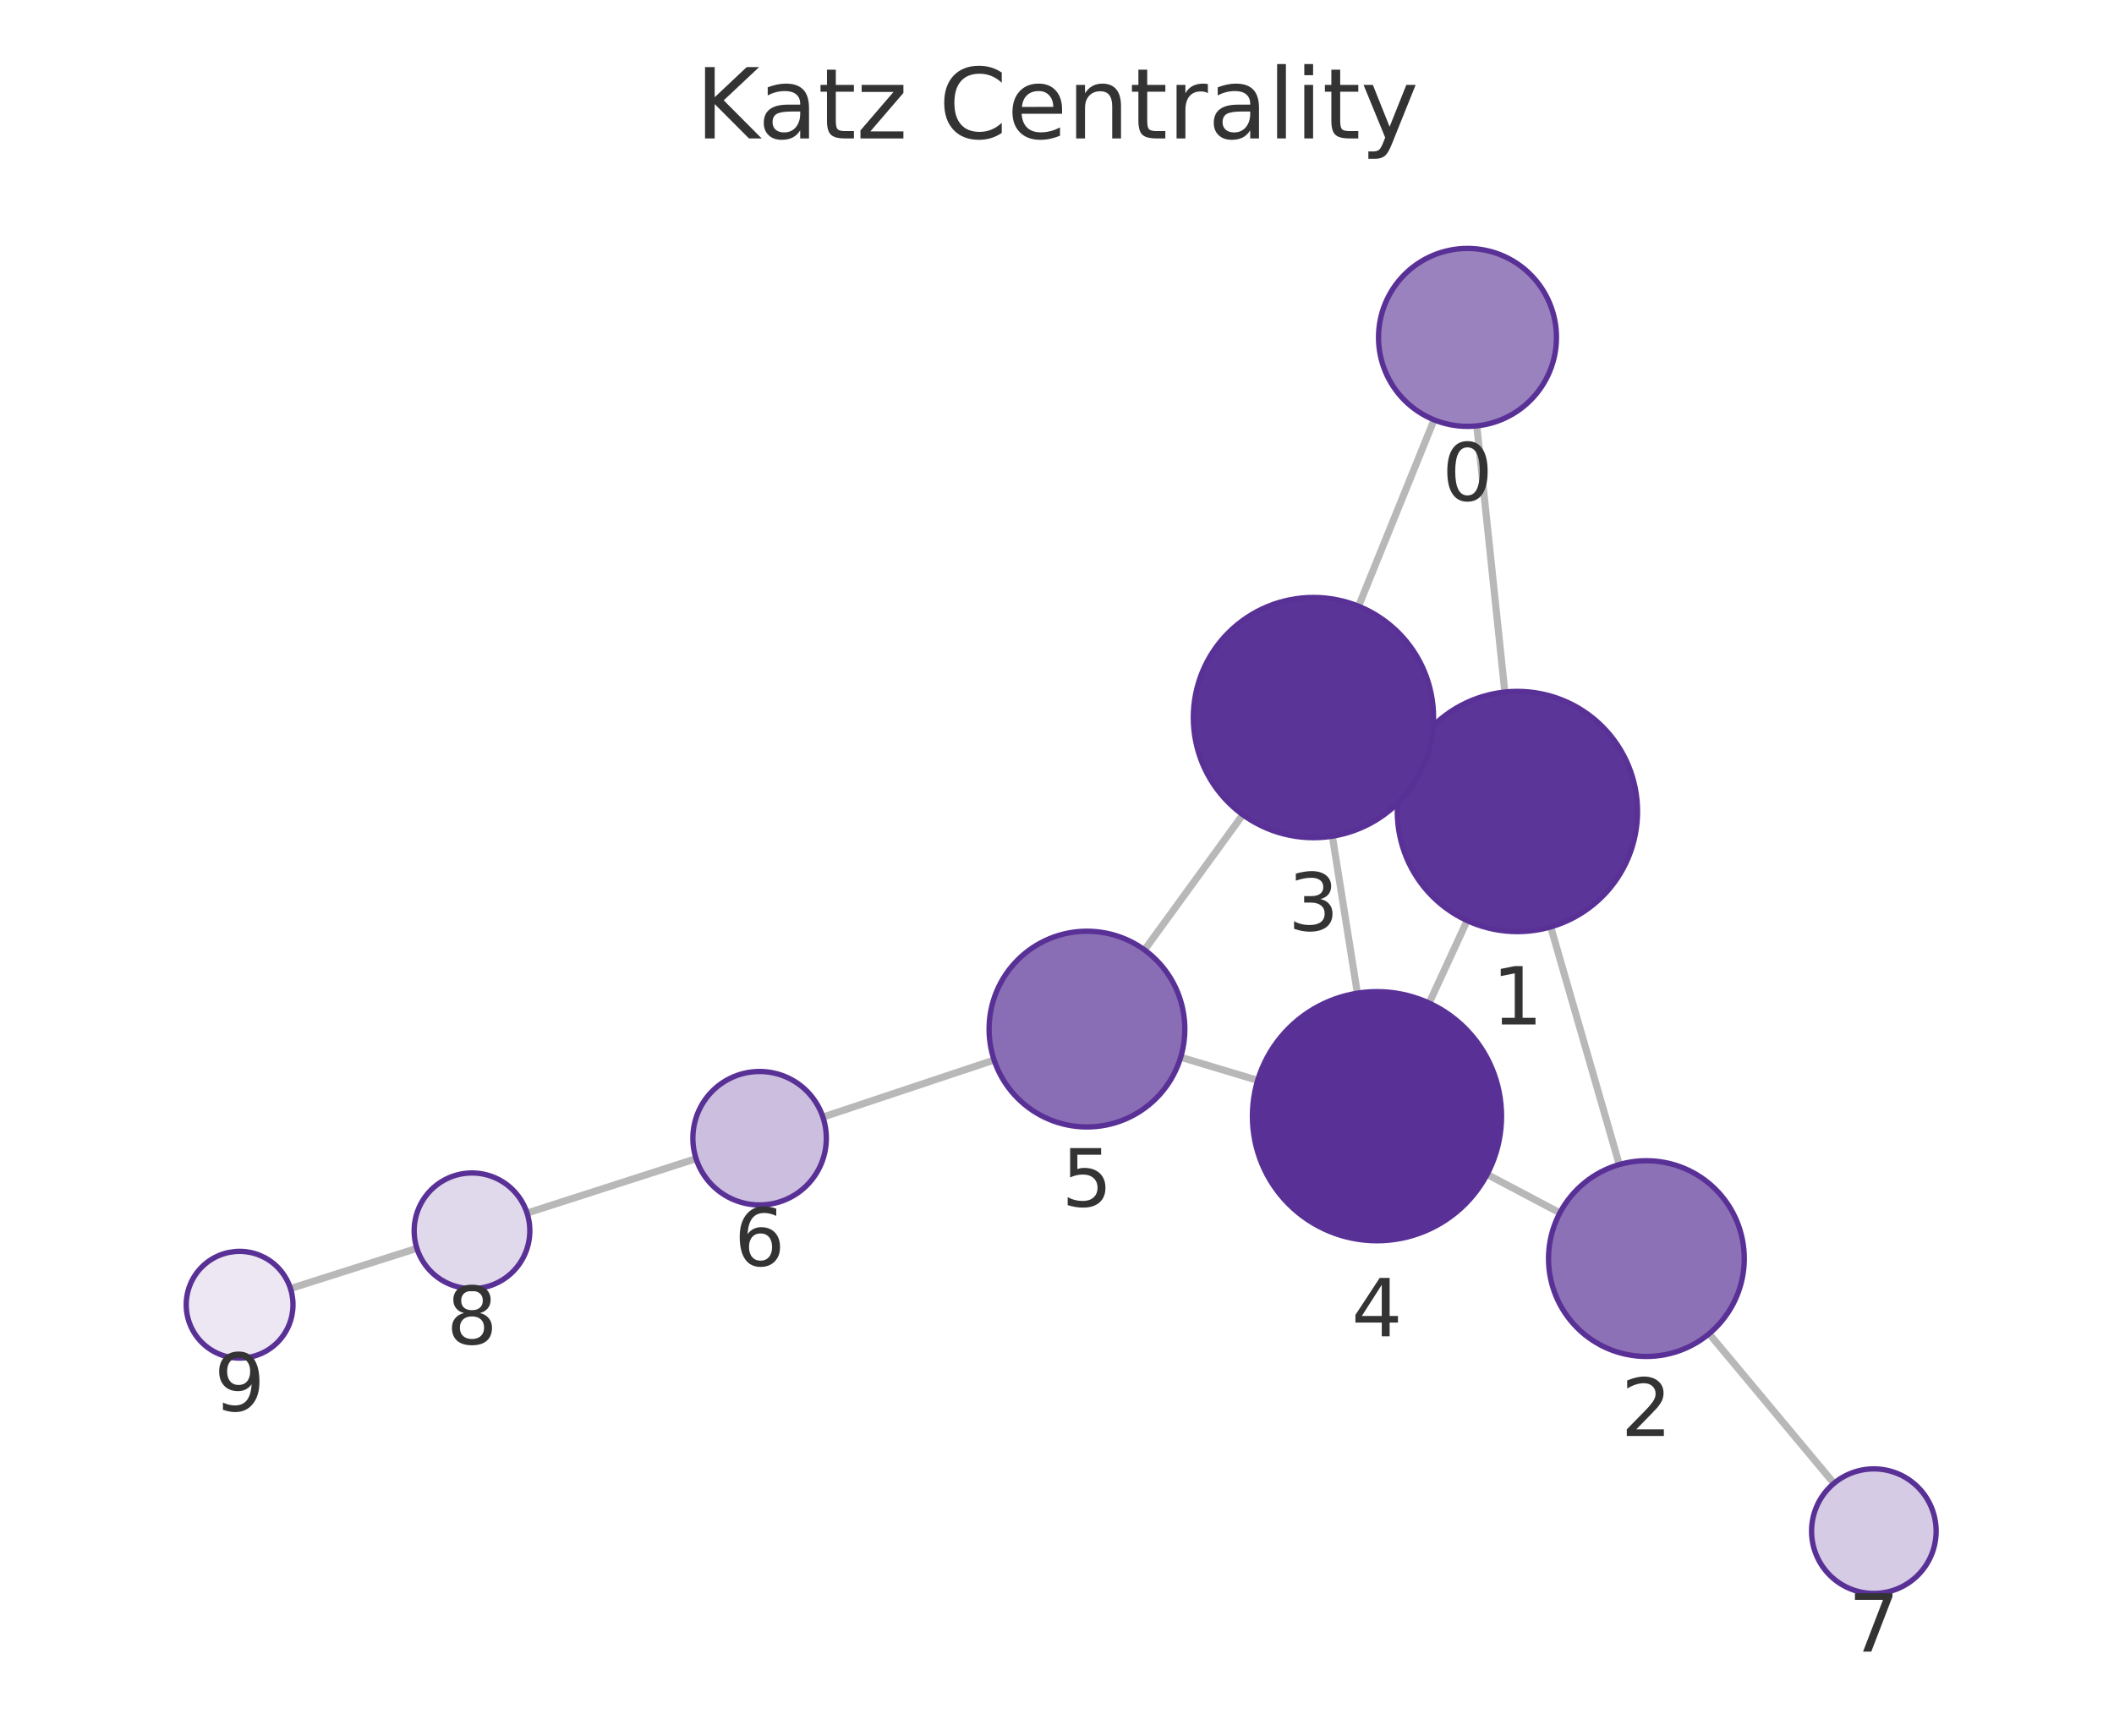
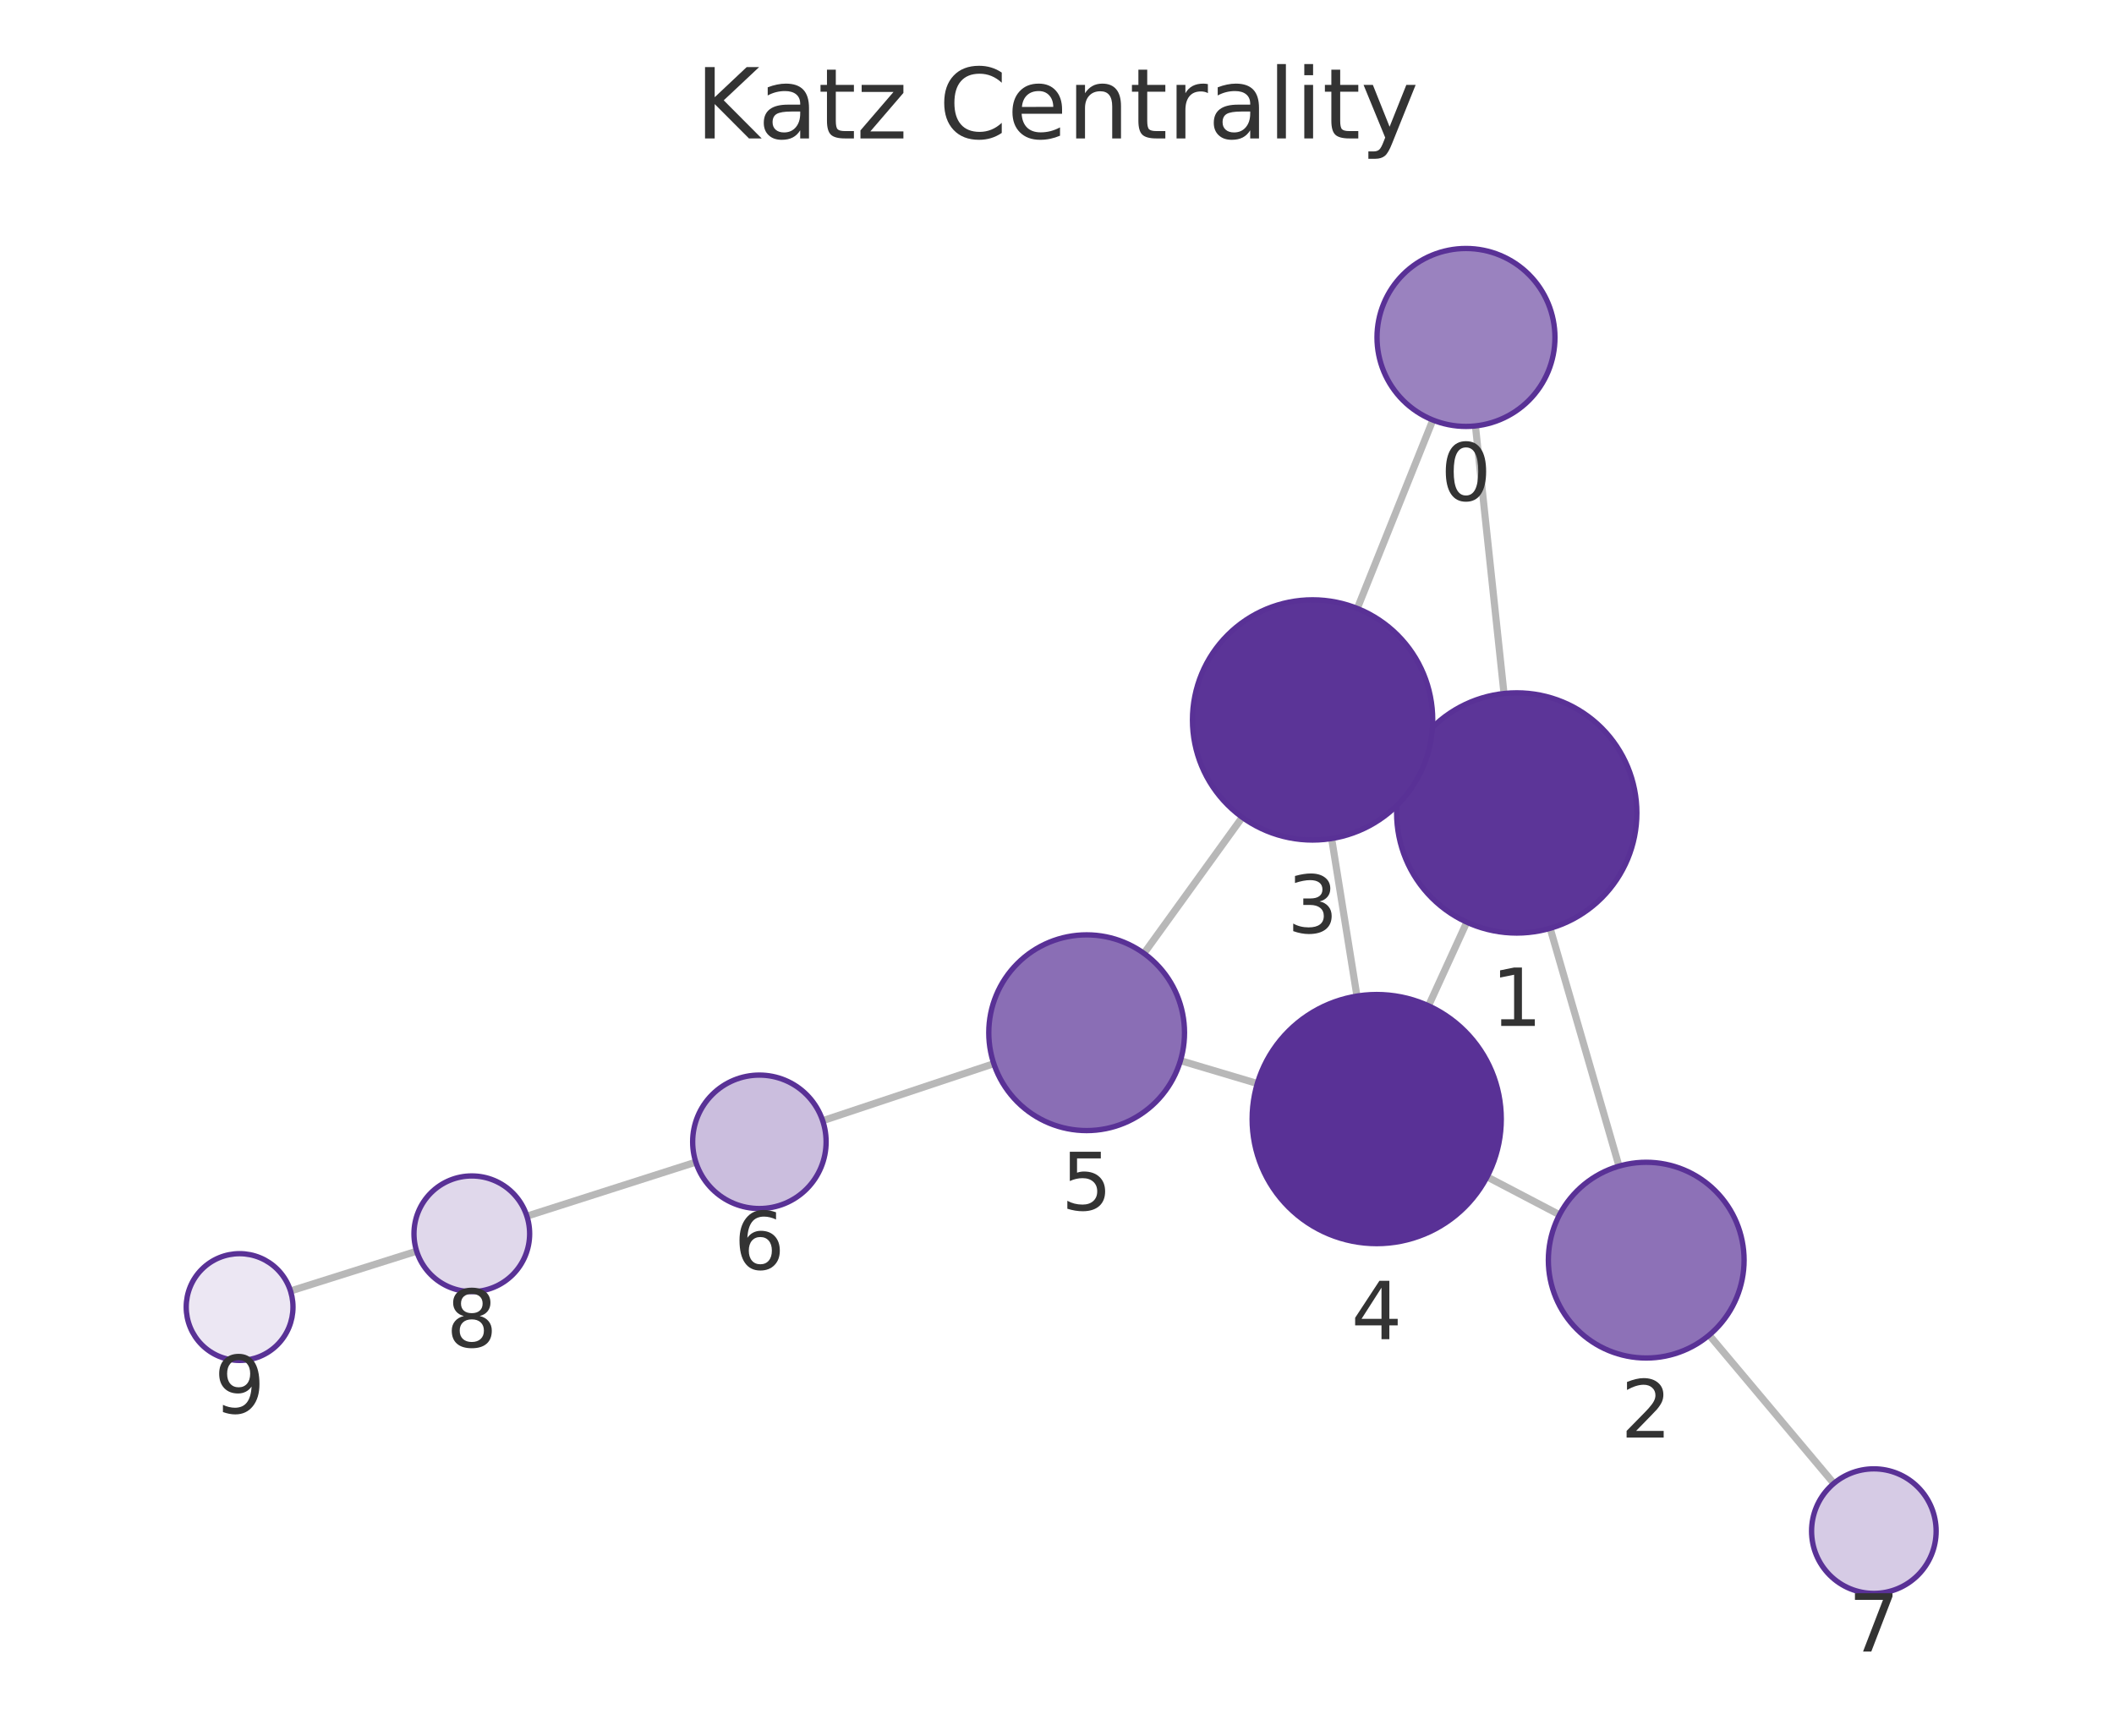
<svg xmlns="http://www.w3.org/2000/svg" xmlns:xlink="http://www.w3.org/1999/xlink" width="237.6pt" height="195.078pt" viewBox="0 0 237.6 195.078" version="1.1">
  <defs>
    <style type="text/css">*{stroke-linejoin: round; stroke-linecap: butt}</style>
  </defs>
  <g id="figure_1">
    <g id="patch_1">
      <path d="M 0 195.078  L 237.6 195.078  L 237.6 0  L 0 0  L 0 195.078  z " style="fill: none" />
    </g>
    <g id="axes_1">
      <g id="patch_2">
        <path d="M 7.2 187.878  L 230.4 187.878  L 230.4 21.558  L 7.2 21.558  L 7.2 187.878  z " style="fill: none" />
      </g>
      <g id="EdgeCollection_1">
-         <path d="M 165.984 47.867  L 169.134 77.782  " clip-path="url(#pdb3199d3dc)" style="fill: #b8b8b8; stroke: #b8b8b8; stroke-width: 0.8" />
-         <path d="M 161.182 47.19  L 152.693 68.138  " clip-path="url(#pdb3199d3dc)" style="fill: #b8b8b8; stroke: #b8b8b8; stroke-width: 0.8" />
-         <path d="M 174.29 104.179  L 181.996 130.89  " clip-path="url(#pdb3199d3dc)" style="fill: #b8b8b8; stroke: #b8b8b8; stroke-width: 0.8" />
-         <path d="M 158.285 85.561  L 159.885 86.298  " clip-path="url(#pdb3199d3dc)" style="fill: #b8b8b8; stroke: #b8b8b8; stroke-width: 0.8" />
-         <path d="M 164.897 103.469  L 160.623 112.74  " clip-path="url(#pdb3199d3dc)" style="fill: #b8b8b8; stroke: #b8b8b8; stroke-width: 0.8" />
-         <path d="M 175.32 136.319  L 167.141 131.997  " clip-path="url(#pdb3199d3dc)" style="fill: #b8b8b8; stroke: #b8b8b8; stroke-width: 0.8" />
-         <path d="M 192.093 149.905  L 206.124 166.72  " clip-path="url(#pdb3199d3dc)" style="fill: #b8b8b8; stroke: #b8b8b8; stroke-width: 0.8" />
-         <path d="M 149.748 93.982  L 152.56 111.629  " clip-path="url(#pdb3199d3dc)" style="fill: #b8b8b8; stroke: #b8b8b8; stroke-width: 0.8" />
-         <path d="M 139.685 91.569  L 128.636 106.767  " clip-path="url(#pdb3199d3dc)" style="fill: #b8b8b8; stroke: #b8b8b8; stroke-width: 0.8" />
-         <path d="M 141.355 121.428  L 132.702 118.828  " clip-path="url(#pdb3199d3dc)" style="fill: #b8b8b8; stroke: #b8b8b8; stroke-width: 0.8" />
-         <path d="M 111.732 119.143  L 92.489 125.557  " clip-path="url(#pdb3199d3dc)" style="fill: #b8b8b8; stroke: #b8b8b8; stroke-width: 0.8" />
-         <path d="M 78.235 130.227  L 59.236 136.343  " clip-path="url(#pdb3199d3dc)" style="fill: #b8b8b8; stroke: #b8b8b8; stroke-width: 0.8" />
-         <path d="M 46.855 140.306  L 32.648 144.826  " clip-path="url(#pdb3199d3dc)" style="fill: #b8b8b8; stroke: #b8b8b8; stroke-width: 0.8" />
+         <path d="M 165.828 47.871  L 169.04 77.946  " clip-path="url(#pf33749aa15)" style="fill: #b8b8b8; stroke: #b8b8b8; stroke-width: 0.8" />
+         <path d="M 161.044 47.209  L 152.552 68.386  " clip-path="url(#pf33749aa15)" style="fill: #b8b8b8; stroke: #b8b8b8; stroke-width: 0.8" />
+         <path d="M 174.227 104.338  L 181.966 131.068  " clip-path="url(#pf33749aa15)" style="fill: #b8b8b8; stroke: #b8b8b8; stroke-width: 0.8" />
+         <path d="M 158.188 85.773  L 159.812 86.513  " clip-path="url(#pf33749aa15)" style="fill: #b8b8b8; stroke: #b8b8b8; stroke-width: 0.8" />
+         <path d="M 164.857 103.647  L 160.557 113.046  " clip-path="url(#pf33749aa15)" style="fill: #b8b8b8; stroke: #b8b8b8; stroke-width: 0.8" />
+         <path d="M 175.279 136.533  L 167.136 132.27  " clip-path="url(#pf33749aa15)" style="fill: #b8b8b8; stroke: #b8b8b8; stroke-width: 0.8" />
+         <path d="M 192.1 150.057  L 206.107 166.73  " clip-path="url(#pf33749aa15)" style="fill: #b8b8b8; stroke: #b8b8b8; stroke-width: 0.8" />
+         <path d="M 149.668 94.245  L 152.513 111.954  " clip-path="url(#pf33749aa15)" style="fill: #b8b8b8; stroke: #b8b8b8; stroke-width: 0.8" />
+         <path d="M 139.622 91.859  L 128.573 107.155  " clip-path="url(#pf33749aa15)" style="fill: #b8b8b8; stroke: #b8b8b8; stroke-width: 0.8" />
+         <path d="M 141.315 121.782  L 132.674 119.21  " clip-path="url(#pf33749aa15)" style="fill: #b8b8b8; stroke: #b8b8b8; stroke-width: 0.8" />
+         <path d="M 111.696 119.551  L 92.465 125.962  " clip-path="url(#pf33749aa15)" style="fill: #b8b8b8; stroke: #b8b8b8; stroke-width: 0.8" />
+         <path d="M 78.206 130.618  L 59.219 136.69  " clip-path="url(#pf33749aa15)" style="fill: #b8b8b8; stroke: #b8b8b8; stroke-width: 0.8" />
+         <path d="M 46.83 140.626  L 32.652 145.099  " clip-path="url(#pf33749aa15)" style="fill: #b8b8b8; stroke: #b8b8b8; stroke-width: 0.8" />
      </g>
      <g id="VertexCollection_1">
-         <path d="M 164.937 47.922  C 167.589 47.922 170.133 46.868 172.008 44.993  C 173.884 43.117 174.937 40.574 174.937 37.922  C 174.937 35.27 173.884 32.726 172.008 30.851  C 170.133 28.975 167.589 27.922 164.937 27.922  C 162.285 27.922 159.741 28.975 157.866 30.851  C 155.991 32.726 154.937 35.27 154.937 37.922  C 154.937 40.574 155.991 43.117 157.866 44.993  C 159.741 46.868 162.285 47.922 164.937 47.922  z " clip-path="url(#pdb3199d3dc)" style="fill: #9a82bf; stroke: #593196; stroke-width: 0.6" />
-         <path d="M 170.547 104.708  C 174.128 104.708 177.562 103.286 180.093 100.754  C 182.625 98.222 184.047 94.788 184.047 91.208  C 184.047 87.628 182.625 84.194 180.093 81.662  C 177.562 79.13 174.128 77.708 170.547 77.708  C 166.967 77.708 163.533 79.13 161.001 81.662  C 158.47 84.194 157.047 87.628 157.047 91.208  C 157.047 94.788 158.47 98.222 161.001 100.754  C 163.533 103.286 166.967 104.708 170.547 104.708  z " clip-path="url(#pdb3199d3dc)" style="fill: #5c3598; stroke: #593196; stroke-width: 0.6" />
-         <path d="M 185.045 152.459  C 187.962 152.459 190.761 151.3 192.823 149.237  C 194.886 147.174 196.045 144.376 196.045 141.459  C 196.045 138.542 194.886 135.744 192.823 133.681  C 190.761 131.618 187.962 130.459 185.045 130.459  C 182.128 130.459 179.33 131.618 177.267 133.681  C 175.204 135.744 174.045 138.542 174.045 141.459  C 174.045 144.376 175.204 147.174 177.267 149.237  C 179.33 151.3 182.128 152.459 185.045 152.459  z " clip-path="url(#pdb3199d3dc)" style="fill: #8d71b7; stroke: #593196; stroke-width: 0.6" />
-         <path d="M 147.623 94.15  C 151.204 94.15 154.638 92.728 157.169 90.196  C 159.701 87.665 161.123 84.23 161.123 80.65  C 161.123 77.07 159.701 73.636 157.169 71.104  C 154.638 68.573 151.204 67.15 147.623 67.15  C 144.043 67.15 140.609 68.573 138.077 71.104  C 135.546 73.636 134.123 77.07 134.123 80.65  C 134.123 84.23 135.546 87.665 138.077 90.196  C 140.609 92.728 144.043 94.15 147.623 94.15  z " clip-path="url(#pdb3199d3dc)" style="fill: #5b3497; stroke: #593196; stroke-width: 0.6" />
-         <path d="M 154.763 139.455  C 158.476 139.455 162.037 137.98 164.663 135.354  C 167.288 132.729 168.763 129.168 168.763 125.455  C 168.763 121.742 167.288 118.181 164.663 115.555  C 162.037 112.93 158.476 111.455 154.763 111.455  C 151.051 111.455 147.489 112.93 144.864 115.555  C 142.238 118.181 140.763 121.742 140.763 125.455  C 140.763 129.168 142.238 132.729 144.864 135.354  C 147.489 137.98 151.051 139.455 154.763 139.455  z " clip-path="url(#pdb3199d3dc)" style="fill: #593196; stroke: #593196; stroke-width: 0.6" />
-         <path d="M 122.167 126.664  C 125.085 126.664 127.883 125.505 129.946 123.442  C 132.008 121.379 133.167 118.581 133.167 115.664  C 133.167 112.747 132.008 109.949 129.946 107.886  C 127.883 105.823 125.085 104.664 122.167 104.664  C 119.25 104.664 116.452 105.823 114.389 107.886  C 112.326 109.949 111.167 112.747 111.167 115.664  C 111.167 118.581 112.326 121.379 114.389 123.442  C 116.452 125.505 119.25 126.664 122.167 126.664  z " clip-path="url(#pdb3199d3dc)" style="fill: #8a6eb5; stroke: #593196; stroke-width: 0.6" />
-         <path d="M 85.374 135.429  C 87.363 135.429 89.271 134.638 90.677 133.232  C 92.084 131.825 92.874 129.918 92.874 127.929  C 92.874 125.94 92.084 124.032 90.677 122.625  C 89.271 121.219 87.363 120.429 85.374 120.429  C 83.385 120.429 81.477 121.219 80.071 122.625  C 78.664 124.032 77.874 125.94 77.874 127.929  C 77.874 129.918 78.664 131.825 80.071 133.232  C 81.477 134.638 83.385 135.429 85.374 135.429  z " clip-path="url(#pdb3199d3dc)" style="fill: #cbbede; stroke: #593196; stroke-width: 0.6" />
-         <path d="M 210.609 179.094  C 212.466 179.094 214.246 178.357 215.559 177.044  C 216.872 175.731 217.609 173.951 217.609 172.094  C 217.609 170.238 216.872 168.457 215.559 167.144  C 214.246 165.832 212.466 165.094 210.609 165.094  C 208.753 165.094 206.972 165.832 205.66 167.144  C 204.347 168.457 203.609 170.238 203.609 172.094  C 203.609 173.951 204.347 175.731 205.66 177.044  C 206.972 178.357 208.753 179.094 210.609 179.094  z " clip-path="url(#pdb3199d3dc)" style="fill: #d6cbe5; stroke: #593196; stroke-width: 0.6" />
-         <path d="M 53.049 144.835  C 54.773 144.835 56.426 144.151 57.645 142.932  C 58.864 141.713 59.549 140.059 59.549 138.335  C 59.549 136.612 58.864 134.958 57.645 133.739  C 56.426 132.52 54.773 131.835 53.049 131.835  C 51.325 131.835 49.672 132.52 48.453 133.739  C 47.234 134.958 46.549 136.612 46.549 138.335  C 46.549 140.059 47.234 141.713 48.453 142.932  C 49.672 144.151 51.325 144.835 53.049 144.835  z " clip-path="url(#pdb3199d3dc)" style="fill: #e0d8eb; stroke: #593196; stroke-width: 0.6" />
-         <path d="M 26.93 152.645  C 28.522 152.645 30.048 152.013 31.173 150.888  C 32.298 149.762 32.93 148.236 32.93 146.645  C 32.93 145.054 32.298 143.528 31.173 142.402  C 30.048 141.277 28.522 140.645 26.93 140.645  C 25.339 140.645 23.813 141.277 22.688 142.402  C 21.563 143.528 20.93 145.054 20.93 146.645  C 20.93 148.236 21.563 149.762 22.688 150.888  C 23.813 152.013 25.339 152.645 26.93 152.645  z " clip-path="url(#pdb3199d3dc)" style="fill: #ece7f3; stroke: #593196; stroke-width: 0.6" />
+         <path d="M 164.767 47.928  C 167.419 47.928 169.962 46.874 171.838 44.999  C 173.713 43.123 174.767 40.58 174.767 37.928  C 174.767 35.276 173.713 32.732 171.838 30.856  C 169.962 28.981 167.419 27.928 164.767 27.928  C 162.114 27.928 159.571 28.981 157.695 30.856  C 155.82 32.732 154.767 35.276 154.767 37.928  C 154.767 40.58 155.82 43.123 157.695 44.999  C 159.571 46.874 162.114 47.928 164.767 47.928  z " clip-path="url(#pf33749aa15)" style="fill: #9a82bf; stroke: #593196; stroke-width: 0.6" />
+         <path d="M 170.473 104.87  C 174.053 104.87 177.487 103.448 180.019 100.916  C 182.55 98.384 183.973 94.95 183.973 91.37  C 183.973 87.79 182.55 84.356 180.019 81.824  C 177.487 79.293 174.053 77.87 170.473 77.87  C 166.893 77.87 163.459 79.293 160.927 81.824  C 158.395 84.356 156.973 87.79 156.973 91.37  C 156.973 94.95 158.395 98.384 160.927 100.916  C 163.459 103.448 166.893 104.87 170.473 104.87  z " clip-path="url(#pf33749aa15)" style="fill: #5c3598; stroke: #593196; stroke-width: 0.6" />
+         <path d="M 185.025 152.634  C 187.942 152.634 190.74 151.475 192.803 149.412  C 194.866 147.349 196.025 144.551 196.025 141.634  C 196.025 138.717 194.866 135.919 192.803 133.856  C 190.74 131.793 187.942 130.634 185.025 130.634  C 182.107 130.634 179.309 131.793 177.246 133.856  C 175.184 135.919 174.025 138.717 174.025 141.634  C 174.025 144.551 175.184 147.349 177.246 149.412  C 179.309 151.475 182.107 152.634 185.025 152.634  z " clip-path="url(#pf33749aa15)" style="fill: #8d71b7; stroke: #593196; stroke-width: 0.6" />
+         <path d="M 147.527 94.416  C 151.108 94.416 154.542 92.993 157.073 90.462  C 159.605 87.93 161.027 84.496 161.027 80.916  C 161.027 77.335 159.605 73.901 157.073 71.37  C 154.542 68.838 151.108 67.416 147.527 67.416  C 143.947 67.416 140.513 68.838 137.982 71.37  C 135.45 73.901 134.027 77.335 134.027 80.916  C 134.027 84.496 135.45 87.93 137.982 90.462  C 140.513 92.993 143.947 94.416 147.527 94.416  z " clip-path="url(#pf33749aa15)" style="fill: #5b3497; stroke: #593196; stroke-width: 0.6" />
+         <path d="M 154.733 139.777  C 158.446 139.777 162.007 138.302 164.632 135.677  C 167.258 133.051 168.733 129.49 168.733 125.777  C 168.733 122.064 167.258 118.503 164.632 115.878  C 162.007 113.252 158.446 111.777 154.733 111.777  C 151.02 111.777 147.459 113.252 144.833 115.878  C 142.208 118.503 140.733 122.064 140.733 125.777  C 140.733 129.49 142.208 133.051 144.833 135.677  C 147.459 138.302 151.02 139.777 154.733 139.777  z " clip-path="url(#pf33749aa15)" style="fill: #593196; stroke: #593196; stroke-width: 0.6" />
+         <path d="M 122.132 127.072  C 125.049 127.072 127.847 125.913 129.91 123.85  C 131.973 121.787 133.132 118.989 133.132 116.072  C 133.132 113.154 131.973 110.356 129.91 108.293  C 127.847 106.231 125.049 105.072 122.132 105.072  C 119.215 105.072 116.416 106.231 114.354 108.293  C 112.291 110.356 111.132 113.154 111.132 116.072  C 111.132 118.989 112.291 121.787 114.354 123.85  C 116.416 125.913 119.215 127.072 122.132 127.072  z " clip-path="url(#pf33749aa15)" style="fill: #8a6eb5; stroke: #593196; stroke-width: 0.6" />
+         <path d="M 85.35 135.834  C 87.339 135.834 89.247 135.044 90.653 133.637  C 92.06 132.231 92.85 130.323 92.85 128.334  C 92.85 126.345 92.06 124.437 90.653 123.031  C 89.247 121.624 87.339 120.834 85.35 120.834  C 83.361 120.834 81.453 121.624 80.047 123.031  C 78.64 124.437 77.85 126.345 77.85 128.334  C 77.85 130.323 78.64 132.231 80.047 133.637  C 81.453 135.044 83.361 135.834 85.35 135.834  z " clip-path="url(#pf33749aa15)" style="fill: #cbbede; stroke: #593196; stroke-width: 0.6" />
+         <path d="M 210.61 179.09  C 212.466 179.09 214.247 178.352 215.559 177.04  C 216.872 175.727 217.61 173.946 217.61 172.09  C 217.61 170.234 216.872 168.453 215.559 167.14  C 214.247 165.828 212.466 165.09 210.61 165.09  C 208.753 165.09 206.972 165.828 205.66 167.14  C 204.347 168.453 203.61 170.234 203.61 172.09  C 203.61 173.946 204.347 175.727 205.66 177.04  C 206.972 178.352 208.753 179.09 210.61 179.09  z " clip-path="url(#pf33749aa15)" style="fill: #d6cbe5; stroke: #593196; stroke-width: 0.6" />
+         <path d="M 53.028 145.17  C 54.752 145.17 56.406 144.485 57.624 143.266  C 58.843 142.047 59.528 140.393 59.528 138.67  C 59.528 136.946 58.843 135.292 57.624 134.073  C 56.406 132.854 54.752 132.17 53.028 132.17  C 51.304 132.17 49.651 132.854 48.432 134.073  C 47.213 135.292 46.528 136.946 46.528 138.67  C 46.528 140.393 47.213 142.047 48.432 143.266  C 49.651 144.485 51.304 145.17 53.028 145.17  z " clip-path="url(#pf33749aa15)" style="fill: #e0d8eb; stroke: #593196; stroke-width: 0.6" />
+         <path d="M 26.93 152.905  C 28.521 152.905 30.048 152.273 31.173 151.148  C 32.298 150.022 32.93 148.496 32.93 146.905  C 32.93 145.314 32.298 143.787 31.173 142.662  C 30.048 141.537 28.521 140.905 26.93 140.905  C 25.339 140.905 23.813 141.537 22.688 142.662  C 21.562 143.787 20.93 145.314 20.93 146.905  C 20.93 148.496 21.562 150.022 22.688 151.148  C 23.813 152.273 25.339 152.905 26.93 152.905  z " clip-path="url(#pf33749aa15)" style="fill: #ece7f3; stroke: #593196; stroke-width: 0.6" />
      </g>
      <g id="text_1">
-         <g clip-path="url(#pdb3199d3dc)">
-           <g style="fill: #333333" transform="translate(162.074 56.2595) scale(0.09 -0.09)">
+         <g clip-path="url(#pf33749aa15)">
+           <g style="fill: #333333" transform="translate(161.9034 56.26545) scale(0.09 -0.09)">
            <defs>
              <path id="DejaVuSans-13" d="M 2034 4250  Q 1547 4250 1301 3770  Q 1056 3291 1056 2328  Q 1056 1369 1301 889  Q 1547 409 2034 409  Q 2525 409 2770 889  Q 3016 1369 3016 2328  Q 3016 3291 2770 3770  Q 2525 4250 2034 4250  z M 2034 4750  Q 2819 4750 3233 4129  Q 3647 3509 3647 2328  Q 3647 1150 3233 529  Q 2819 -91 2034 -91  Q 1250 -91 836 529  Q 422 1150 422 2328  Q 422 3509 836 4129  Q 1250 4750 2034 4750  z " transform="scale(0.015625)" />
            </defs>
            <use xlink:href="#DejaVuSans-13" />
          </g>
        </g>
      </g>
      <g id="text_2">
-         <g clip-path="url(#pdb3199d3dc)">
-           <g style="fill: #333333" transform="translate(167.6843 115.1459) scale(0.09 -0.09)">
+         <g clip-path="url(#pf33749aa15)">
+           <g style="fill: #333333" transform="translate(167.6098 115.3081) scale(0.09 -0.09)">
            <defs>
              <path id="DejaVuSans-14" d="M 794 531  L 1825 531  L 1825 4091  L 703 3866  L 703 4441  L 1819 4666  L 2450 4666  L 2450 531  L 3481 531  L 3481 0  L 794 0  L 794 531  z " transform="scale(0.015625)" />
            </defs>
            <use xlink:href="#DejaVuSans-14" />
          </g>
        </g>
      </g>
      <g id="text_3">
-         <g clip-path="url(#pdb3199d3dc)">
-           <g style="fill: #333333" transform="translate(182.1821 161.3969) scale(0.09 -0.09)">
+         <g clip-path="url(#pf33749aa15)">
+           <g style="fill: #333333" transform="translate(182.1615 161.5719) scale(0.09 -0.09)">
            <defs>
              <path id="DejaVuSans-15" d="M 1228 531  L 3431 531  L 3431 0  L 469 0  L 469 531  Q 828 903 1448 1529  Q 2069 2156 2228 2338  Q 2531 2678 2651 2914  Q 2772 3150 2772 3378  Q 2772 3750 2511 3984  Q 2250 4219 1831 4219  Q 1534 4219 1204 4116  Q 875 4013 500 3803  L 500 4441  Q 881 4594 1212 4672  Q 1544 4750 1819 4750  Q 2544 4750 2975 4387  Q 3406 4025 3406 3419  Q 3406 3131 3298 2873  Q 3191 2616 2906 2266  Q 2828 2175 2409 1742  Q 1991 1309 1228 531  z " transform="scale(0.015625)" />
            </defs>
            <use xlink:href="#DejaVuSans-15" />
          </g>
        </g>
      </g>
      <g id="text_4">
-         <g clip-path="url(#pdb3199d3dc)">
-           <g style="fill: #333333" transform="translate(144.7602 104.5881) scale(0.09 -0.09)">
+         <g clip-path="url(#pf33749aa15)">
+           <g style="fill: #333333" transform="translate(144.6644 104.8536) scale(0.09 -0.09)">
            <defs>
              <path id="DejaVuSans-16" d="M 2597 2516  Q 3050 2419 3304 2112  Q 3559 1806 3559 1356  Q 3559 666 3084 287  Q 2609 -91 1734 -91  Q 1441 -91 1130 -33  Q 819 25 488 141  L 488 750  Q 750 597 1062 519  Q 1375 441 1716 441  Q 2309 441 2620 675  Q 2931 909 2931 1356  Q 2931 1769 2642 2001  Q 2353 2234 1838 2234  L 1294 2234  L 1294 2753  L 1863 2753  Q 2328 2753 2575 2939  Q 2822 3125 2822 3475  Q 2822 3834 2567 4026  Q 2313 4219 1838 4219  Q 1578 4219 1281 4162  Q 984 4106 628 3988  L 628 4550  Q 988 4650 1302 4700  Q 1616 4750 1894 4750  Q 2613 4750 3031 4423  Q 3450 4097 3450 3541  Q 3450 3153 3228 2886  Q 3006 2619 2597 2516  z " transform="scale(0.015625)" />
            </defs>
            <use xlink:href="#DejaVuSans-16" />
          </g>
        </g>
      </g>
      <g id="text_5">
-         <g clip-path="url(#pdb3199d3dc)">
-           <g style="fill: #333333" transform="translate(151.9002 150.1929) scale(0.09 -0.09)">
+         <g clip-path="url(#pf33749aa15)">
+           <g style="fill: #333333" transform="translate(151.8697 150.515) scale(0.09 -0.09)">
            <defs>
              <path id="DejaVuSans-17" d="M 2419 4116  L 825 1625  L 2419 1625  L 2419 4116  z M 2253 4666  L 3047 4666  L 3047 1625  L 3713 1625  L 3713 1100  L 3047 1100  L 3047 0  L 2419 0  L 2419 1100  L 313 1100  L 313 1709  L 2253 4666  z " transform="scale(0.015625)" />
            </defs>
            <use xlink:href="#DejaVuSans-17" />
          </g>
        </g>
      </g>
      <g id="text_6">
-         <g clip-path="url(#pdb3199d3dc)">
-           <g style="fill: #333333" transform="translate(119.3043 135.6019) scale(0.09 -0.09)">
+         <g clip-path="url(#pf33749aa15)">
+           <g style="fill: #333333" transform="translate(119.2686 136.0094) scale(0.09 -0.09)">
            <defs>
              <path id="DejaVuSans-18" d="M 691 4666  L 3169 4666  L 3169 4134  L 1269 4134  L 1269 2991  Q 1406 3038 1543 3061  Q 1681 3084 1819 3084  Q 2600 3084 3056 2656  Q 3513 2228 3513 1497  Q 3513 744 3044 326  Q 2575 -91 1722 -91  Q 1428 -91 1123 -41  Q 819 9 494 109  L 494 744  Q 775 591 1075 516  Q 1375 441 1709 441  Q 2250 441 2565 725  Q 2881 1009 2881 1497  Q 2881 1984 2565 2268  Q 2250 2553 1709 2553  Q 1456 2553 1204 2497  Q 953 2441 691 2322  L 691 4666  z " transform="scale(0.015625)" />
            </defs>
            <use xlink:href="#DejaVuSans-18" />
          </g>
        </g>
      </g>
      <g id="text_7">
-         <g clip-path="url(#pdb3199d3dc)">
-           <g style="fill: #333333" transform="translate(82.51092 142.2665) scale(0.09 -0.09)">
+         <g clip-path="url(#pf33749aa15)">
+           <g style="fill: #333333" transform="translate(82.48678 142.6721) scale(0.09 -0.09)">
            <defs>
              <path id="DejaVuSans-19" d="M 2113 2584  Q 1688 2584 1439 2293  Q 1191 2003 1191 1497  Q 1191 994 1439 701  Q 1688 409 2113 409  Q 2538 409 2786 701  Q 3034 994 3034 1497  Q 3034 2003 2786 2293  Q 2538 2584 2113 2584  z M 3366 4563  L 3366 3988  Q 3128 4100 2886 4159  Q 2644 4219 2406 4219  Q 1781 4219 1451 3797  Q 1122 3375 1075 2522  Q 1259 2794 1537 2939  Q 1816 3084 2150 3084  Q 2853 3084 3261 2657  Q 3669 2231 3669 1497  Q 3669 778 3244 343  Q 2819 -91 2113 -91  Q 1303 -91 875 529  Q 447 1150 447 2328  Q 447 3434 972 4092  Q 1497 4750 2381 4750  Q 2619 4750 2861 4703  Q 3103 4656 3366 4563  z " transform="scale(0.015625)" />
            </defs>
            <use xlink:href="#DejaVuSans-19" />
          </g>
        </g>
      </g>
      <g id="text_8">
-         <g clip-path="url(#pdb3199d3dc)">
-           <g style="fill: #333333" transform="translate(207.7461 185.632) scale(0.09 -0.09)">
+         <g clip-path="url(#pf33749aa15)">
+           <g style="fill: #333333" transform="translate(207.7464 185.6279) scale(0.09 -0.09)">
            <defs>
              <path id="DejaVuSans-1a" d="M 525 4666  L 3525 4666  L 3525 4397  L 1831 0  L 1172 0  L 2766 4134  L 525 4134  L 525 4666  z " transform="scale(0.015625)" />
            </defs>
            <use xlink:href="#DejaVuSans-1a" />
          </g>
        </g>
      </g>
      <g id="text_9">
-         <g clip-path="url(#pdb3199d3dc)">
-           <g style="fill: #333333" transform="translate(50.18576 151.0733) scale(0.09 -0.09)">
+         <g clip-path="url(#pf33749aa15)">
+           <g style="fill: #333333" transform="translate(50.16516 151.4075) scale(0.09 -0.09)">
            <defs>
              <path id="DejaVuSans-1b" d="M 2034 2216  Q 1584 2216 1326 1975  Q 1069 1734 1069 1313  Q 1069 891 1326 650  Q 1584 409 2034 409  Q 2484 409 2743 651  Q 3003 894 3003 1313  Q 3003 1734 2745 1975  Q 2488 2216 2034 2216  z M 1403 2484  Q 997 2584 770 2862  Q 544 3141 544 3541  Q 544 4100 942 4425  Q 1341 4750 2034 4750  Q 2731 4750 3128 4425  Q 3525 4100 3525 3541  Q 3525 3141 3298 2862  Q 3072 2584 2669 2484  Q 3125 2378 3379 2068  Q 3634 1759 3634 1313  Q 3634 634 3220 271  Q 2806 -91 2034 -91  Q 1263 -91 848 271  Q 434 634 434 1313  Q 434 1759 690 2068  Q 947 2378 1403 2484  z M 1172 3481  Q 1172 3119 1398 2916  Q 1625 2713 2034 2713  Q 2441 2713 2670 2916  Q 2900 3119 2900 3481  Q 2900 3844 2670 4047  Q 2441 4250 2034 4250  Q 1625 4250 1398 4047  Q 1172 3844 1172 3481  z " transform="scale(0.015625)" />
            </defs>
            <use xlink:href="#DejaVuSans-1b" />
          </g>
        </g>
      </g>
      <g id="text_10">
-         <g clip-path="url(#pdb3199d3dc)">
-           <g style="fill: #333333" transform="translate(24.0673 158.5829) scale(0.09 -0.09)">
+         <g clip-path="url(#pf33749aa15)">
+           <g style="fill: #333333" transform="translate(24.06707 158.8428) scale(0.09 -0.09)">
            <defs>
              <path id="DejaVuSans-1c" d="M 703 97  L 703 672  Q 941 559 1184 500  Q 1428 441 1663 441  Q 2288 441 2617 861  Q 2947 1281 2994 2138  Q 2813 1869 2534 1725  Q 2256 1581 1919 1581  Q 1219 1581 811 2004  Q 403 2428 403 3163  Q 403 3881 828 4315  Q 1253 4750 1959 4750  Q 2769 4750 3195 4129  Q 3622 3509 3622 2328  Q 3622 1225 3098 567  Q 2575 -91 1691 -91  Q 1453 -91 1209 -44  Q 966 3 703 97  z M 1959 2075  Q 2384 2075 2632 2365  Q 2881 2656 2881 3163  Q 2881 3666 2632 3958  Q 2384 4250 1959 4250  Q 1534 4250 1286 3958  Q 1038 3666 1038 3163  Q 1038 2656 1286 2365  Q 1534 2075 1959 2075  z " transform="scale(0.015625)" />
            </defs>
            <use xlink:href="#DejaVuSans-1c" />
          </g>
        </g>
      </g>
      <g id="matplotlib.axis_1" />
      <g id="matplotlib.axis_2" />
      <g id="text_11">
        <g style="fill: #333333" transform="translate(78.16273 15.55828) scale(0.11 -0.11)">
          <defs>
            <path id="DejaVuSans-2e" d="M 628 4666  L 1259 4666  L 1259 2694  L 3353 4666  L 4166 4666  L 1850 2491  L 4331 0  L 3500 0  L 1259 2247  L 1259 0  L 628 0  L 628 4666  z " transform="scale(0.015625)" />
            <path id="DejaVuSans-44" d="M 2194 1759  Q 1497 1759 1228 1600  Q 959 1441 959 1056  Q 959 750 1161 570  Q 1363 391 1709 391  Q 2188 391 2477 730  Q 2766 1069 2766 1631  L 2766 1759  L 2194 1759  z M 3341 1997  L 3341 0  L 2766 0  L 2766 531  Q 2569 213 2275 61  Q 1981 -91 1556 -91  Q 1019 -91 701 211  Q 384 513 384 1019  Q 384 1609 779 1909  Q 1175 2209 1959 2209  L 2766 2209  L 2766 2266  Q 2766 2663 2505 2880  Q 2244 3097 1772 3097  Q 1472 3097 1187 3025  Q 903 2953 641 2809  L 641 3341  Q 956 3463 1253 3523  Q 1550 3584 1831 3584  Q 2591 3584 2966 3190  Q 3341 2797 3341 1997  z " transform="scale(0.015625)" />
            <path id="DejaVuSans-57" d="M 1172 4494  L 1172 3500  L 2356 3500  L 2356 3053  L 1172 3053  L 1172 1153  Q 1172 725 1289 603  Q 1406 481 1766 481  L 2356 481  L 2356 0  L 1766 0  Q 1100 0 847 248  Q 594 497 594 1153  L 594 3053  L 172 3053  L 172 3500  L 594 3500  L 594 4494  L 1172 4494  z " transform="scale(0.015625)" />
            <path id="DejaVuSans-5d" d="M 353 3500  L 3084 3500  L 3084 2975  L 922 459  L 3084 459  L 3084 0  L 275 0  L 275 525  L 2438 3041  L 353 3041  L 353 3500  z " transform="scale(0.015625)" />
            <path id="DejaVuSans-3" transform="scale(0.015625)" />
            <path id="DejaVuSans-26" d="M 4122 4306  L 4122 3641  Q 3803 3938 3442 4084  Q 3081 4231 2675 4231  Q 1875 4231 1450 3742  Q 1025 3253 1025 2328  Q 1025 1406 1450 917  Q 1875 428 2675 428  Q 3081 428 3442 575  Q 3803 722 4122 1019  L 4122 359  Q 3791 134 3420 21  Q 3050 -91 2638 -91  Q 1578 -91 968 557  Q 359 1206 359 2328  Q 359 3453 968 4101  Q 1578 4750 2638 4750  Q 3056 4750 3426 4639  Q 3797 4528 4122 4306  z " transform="scale(0.015625)" />
            <path id="DejaVuSans-48" d="M 3597 1894  L 3597 1613  L 953 1613  Q 991 1019 1311 708  Q 1631 397 2203 397  Q 2534 397 2845 478  Q 3156 559 3463 722  L 3463 178  Q 3153 47 2828 -22  Q 2503 -91 2169 -91  Q 1331 -91 842 396  Q 353 884 353 1716  Q 353 2575 817 3079  Q 1281 3584 2069 3584  Q 2775 3584 3186 3129  Q 3597 2675 3597 1894  z M 3022 2063  Q 3016 2534 2758 2815  Q 2500 3097 2075 3097  Q 1594 3097 1305 2825  Q 1016 2553 972 2059  L 3022 2063  z " transform="scale(0.015625)" />
            <path id="DejaVuSans-51" d="M 3513 2113  L 3513 0  L 2938 0  L 2938 2094  Q 2938 2591 2744 2837  Q 2550 3084 2163 3084  Q 1697 3084 1428 2787  Q 1159 2491 1159 1978  L 1159 0  L 581 0  L 581 3500  L 1159 3500  L 1159 2956  Q 1366 3272 1645 3428  Q 1925 3584 2291 3584  Q 2894 3584 3203 3211  Q 3513 2838 3513 2113  z " transform="scale(0.015625)" />
            <path id="DejaVuSans-55" d="M 2631 2963  Q 2534 3019 2420 3045  Q 2306 3072 2169 3072  Q 1681 3072 1420 2755  Q 1159 2438 1159 1844  L 1159 0  L 581 0  L 581 3500  L 1159 3500  L 1159 2956  Q 1341 3275 1631 3429  Q 1922 3584 2338 3584  Q 2397 3584 2469 3576  Q 2541 3569 2628 3553  L 2631 2963  z " transform="scale(0.015625)" />
            <path id="DejaVuSans-4f" d="M 603 4863  L 1178 4863  L 1178 0  L 603 0  L 603 4863  z " transform="scale(0.015625)" />
            <path id="DejaVuSans-4c" d="M 603 3500  L 1178 3500  L 1178 0  L 603 0  L 603 3500  z M 603 4863  L 1178 4863  L 1178 4134  L 603 4134  L 603 4863  z " transform="scale(0.015625)" />
            <path id="DejaVuSans-5c" d="M 2059 -325  Q 1816 -950 1584 -1140  Q 1353 -1331 966 -1331  L 506 -1331  L 506 -850  L 844 -850  Q 1081 -850 1212 -737  Q 1344 -625 1503 -206  L 1606 56  L 191 3500  L 800 3500  L 1894 763  L 2988 3500  L 3597 3500  L 2059 -325  z " transform="scale(0.015625)" />
          </defs>
          <use xlink:href="#DejaVuSans-2e" />
          <use xlink:href="#DejaVuSans-44" transform="translate(63.82812 0)" />
          <use xlink:href="#DejaVuSans-57" transform="translate(125.1094 0)" />
          <use xlink:href="#DejaVuSans-5d" transform="translate(164.3125 0)" />
          <use xlink:href="#DejaVuSans-3" transform="translate(216.7969 0)" />
          <use xlink:href="#DejaVuSans-26" transform="translate(248.5781 0)" />
          <use xlink:href="#DejaVuSans-48" transform="translate(318.4062 0)" />
          <use xlink:href="#DejaVuSans-51" transform="translate(379.9375 0)" />
          <use xlink:href="#DejaVuSans-57" transform="translate(443.3125 0)" />
          <use xlink:href="#DejaVuSans-55" transform="translate(482.5156 0)" />
          <use xlink:href="#DejaVuSans-44" transform="translate(523.625 0)" />
          <use xlink:href="#DejaVuSans-4f" transform="translate(584.9062 0)" />
          <use xlink:href="#DejaVuSans-4c" transform="translate(612.6875 0)" />
          <use xlink:href="#DejaVuSans-57" transform="translate(640.4688 0)" />
          <use xlink:href="#DejaVuSans-5c" transform="translate(679.6719 0)" />
        </g>
      </g>
    </g>
  </g>
  <defs>
-     <clipPath id="pdb3199d3dc">
+     <clipPath id="pf33749aa15">
      <rect x="7.2" y="21.558" width="223.2" height="166.32" />
    </clipPath>
  </defs>
</svg>
